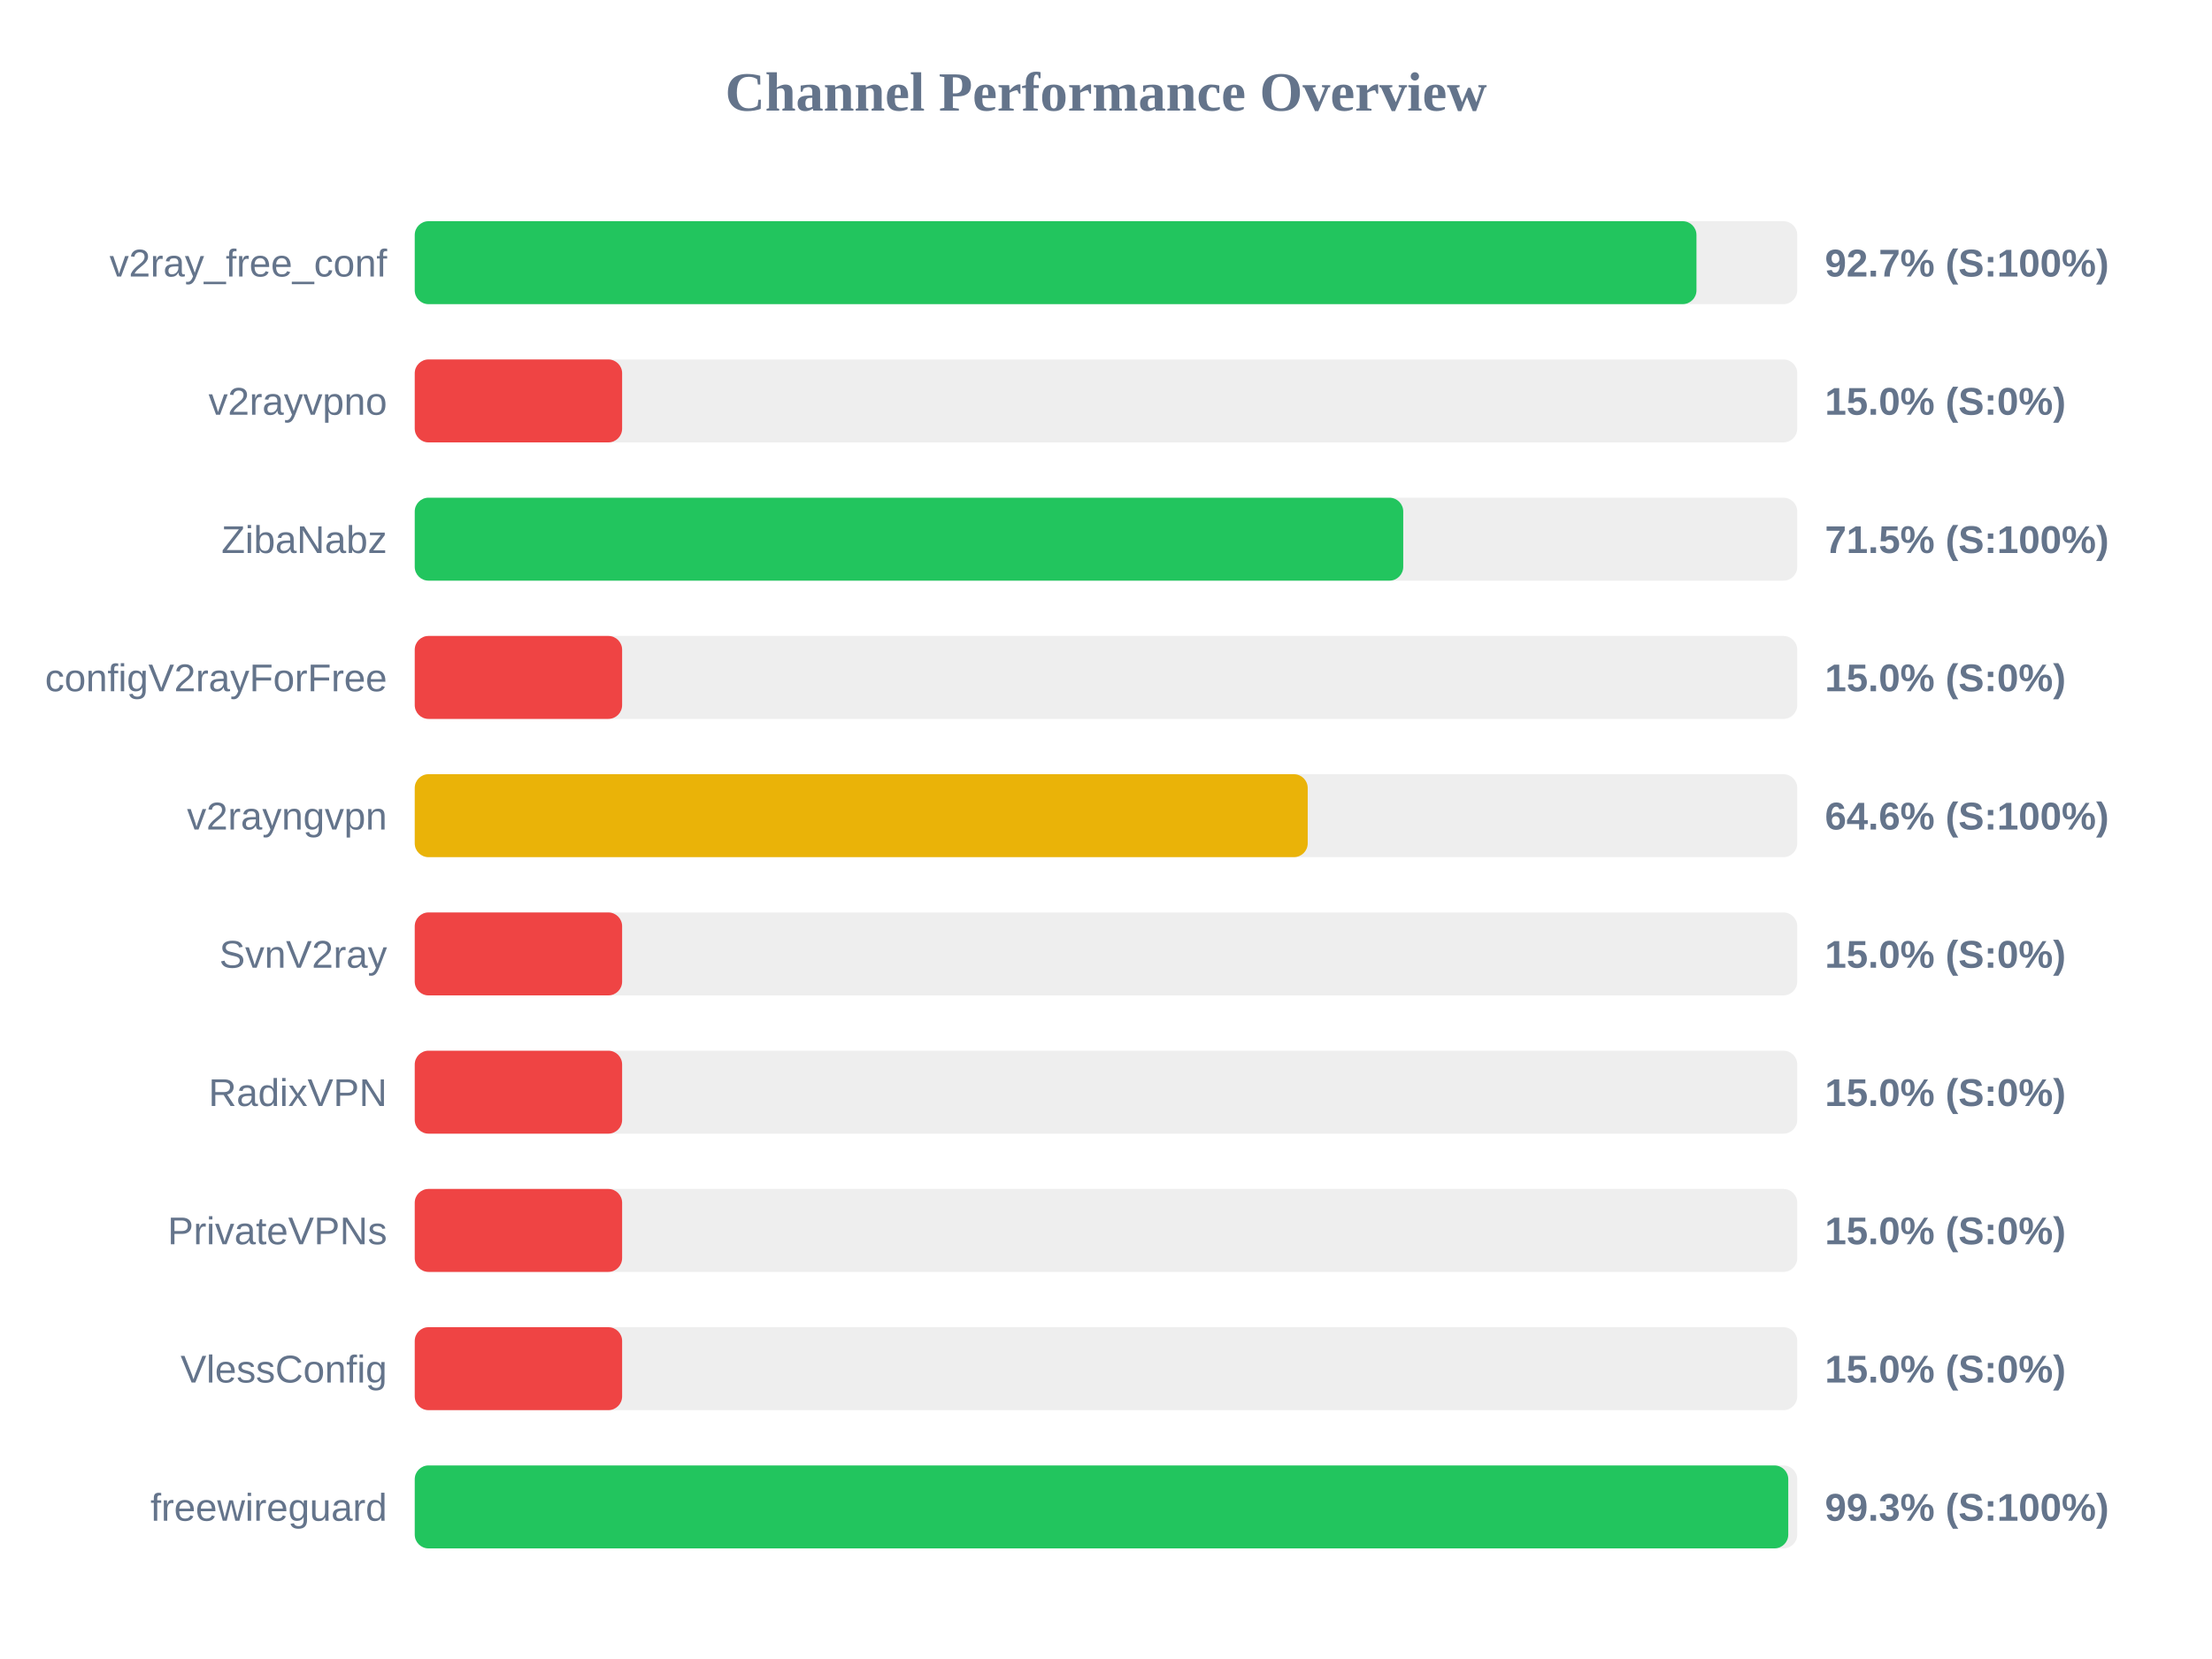
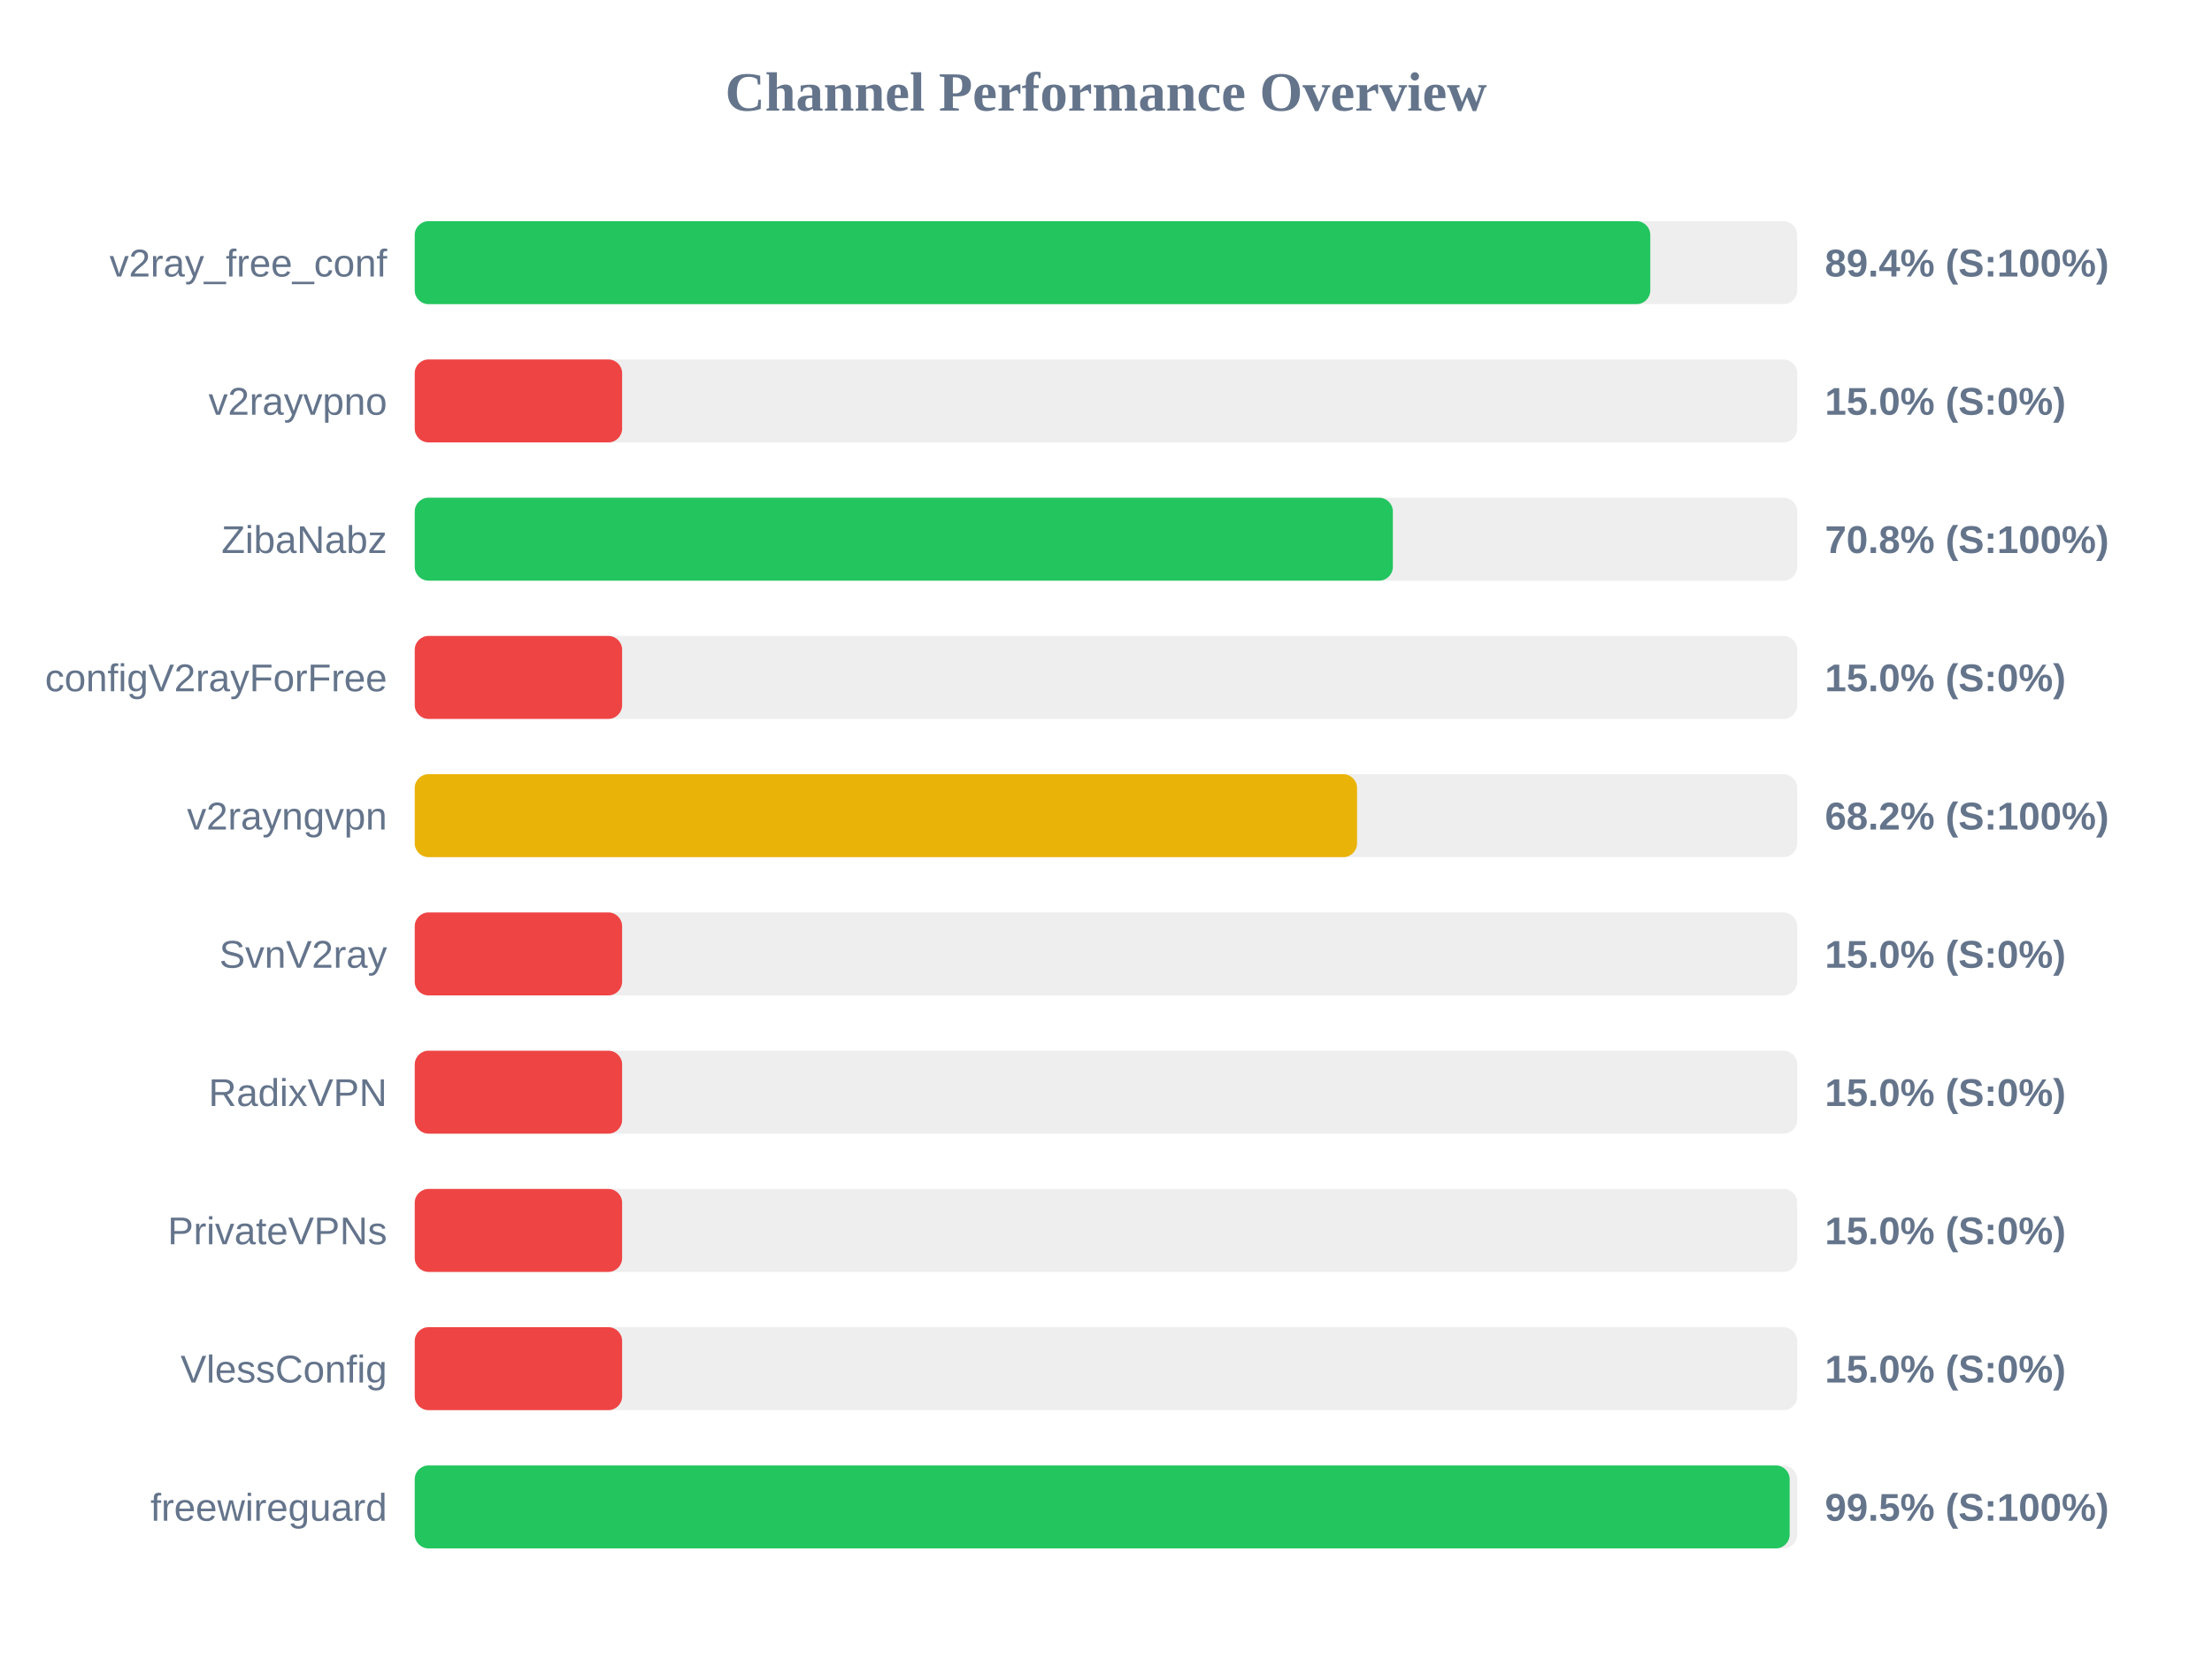
<svg xmlns="http://www.w3.org/2000/svg" width="800" height="600" version="1.1">
  <style>
        .row { font: 14px Arial; fill: #64748b; }
        .score { font: bold 14px Arial; fill: #64748b; }
    </style>
  <text x="400" y="40" text-anchor="middle" font-size="20px" font-weight="bold" fill="#64748b">Channel Performance Overview</text>
  <rect x="150" y="80" width="500" height="30" fill="#eee" rx="5" />
-   <rect x="150" y="80" width="463.55" height="30" fill="#22c55e" rx="5" />
+   <rect x="150" y="80" width="446.85" height="30" fill="#22c55e" rx="5" />
  <text x="140" y="100" text-anchor="end" class="row">v2ray_free_conf</text>
-   <text x="660" y="100" text-anchor="start" class="score">92.7% (S:100%)</text>
+   <text x="660" y="100" text-anchor="start" class="score">89.4% (S:100%)</text>
  <rect x="150" y="130" width="500" height="30" fill="#eee" rx="5" />
  <rect x="150" y="130" width="75.0" height="30" fill="#ef4444" rx="5" />
  <text x="140" y="150" text-anchor="end" class="row">v2rayvpno</text>
  <text x="660" y="150" text-anchor="start" class="score">15.0% (S:0%)</text>
  <rect x="150" y="180" width="500" height="30" fill="#eee" rx="5" />
-   <rect x="150" y="180" width="357.5" height="30" fill="#22c55e" rx="5" />
+   <rect x="150" y="180" width="353.75" height="30" fill="#22c55e" rx="5" />
  <text x="140" y="200" text-anchor="end" class="row">ZibaNabz</text>
-   <text x="660" y="200" text-anchor="start" class="score">71.5% (S:100%)</text>
+   <text x="660" y="200" text-anchor="start" class="score">70.8% (S:100%)</text>
  <rect x="150" y="230" width="500" height="30" fill="#eee" rx="5" />
  <rect x="150" y="230" width="75.0" height="30" fill="#ef4444" rx="5" />
  <text x="140" y="250" text-anchor="end" class="row">configV2rayForFree</text>
  <text x="660" y="250" text-anchor="start" class="score">15.0% (S:0%)</text>
  <rect x="150" y="280" width="500" height="30" fill="#eee" rx="5" />
-   <rect x="150" y="280" width="322.95" height="30" fill="#eab308" rx="5" />
+   <rect x="150" y="280" width="340.8" height="30" fill="#eab308" rx="5" />
  <text x="140" y="300" text-anchor="end" class="row">v2rayngvpn</text>
-   <text x="660" y="300" text-anchor="start" class="score">64.6% (S:100%)</text>
+   <text x="660" y="300" text-anchor="start" class="score">68.2% (S:100%)</text>
  <rect x="150" y="330" width="500" height="30" fill="#eee" rx="5" />
  <rect x="150" y="330" width="75.0" height="30" fill="#ef4444" rx="5" />
  <text x="140" y="350" text-anchor="end" class="row">SvnV2ray</text>
  <text x="660" y="350" text-anchor="start" class="score">15.0% (S:0%)</text>
  <rect x="150" y="380" width="500" height="30" fill="#eee" rx="5" />
  <rect x="150" y="380" width="75.0" height="30" fill="#ef4444" rx="5" />
  <text x="140" y="400" text-anchor="end" class="row">RadixVPN</text>
  <text x="660" y="400" text-anchor="start" class="score">15.0% (S:0%)</text>
  <rect x="150" y="430" width="500" height="30" fill="#eee" rx="5" />
  <rect x="150" y="430" width="75.0" height="30" fill="#ef4444" rx="5" />
  <text x="140" y="450" text-anchor="end" class="row">PrivateVPNs</text>
  <text x="660" y="450" text-anchor="start" class="score">15.0% (S:0%)</text>
  <rect x="150" y="480" width="500" height="30" fill="#eee" rx="5" />
  <rect x="150" y="480" width="75.0" height="30" fill="#ef4444" rx="5" />
  <text x="140" y="500" text-anchor="end" class="row">VlessConfig</text>
  <text x="660" y="500" text-anchor="start" class="score">15.0% (S:0%)</text>
  <rect x="150" y="530" width="500" height="30" fill="#eee" rx="5" />
-   <rect x="150" y="530" width="496.75" height="30" fill="#22c55e" rx="5" />
+   <rect x="150" y="530" width="497.25" height="30" fill="#22c55e" rx="5" />
  <text x="140" y="550" text-anchor="end" class="row">freewireguard</text>
-   <text x="660" y="550" text-anchor="start" class="score">99.3% (S:100%)</text>
+   <text x="660" y="550" text-anchor="start" class="score">99.5% (S:100%)</text>
</svg>
